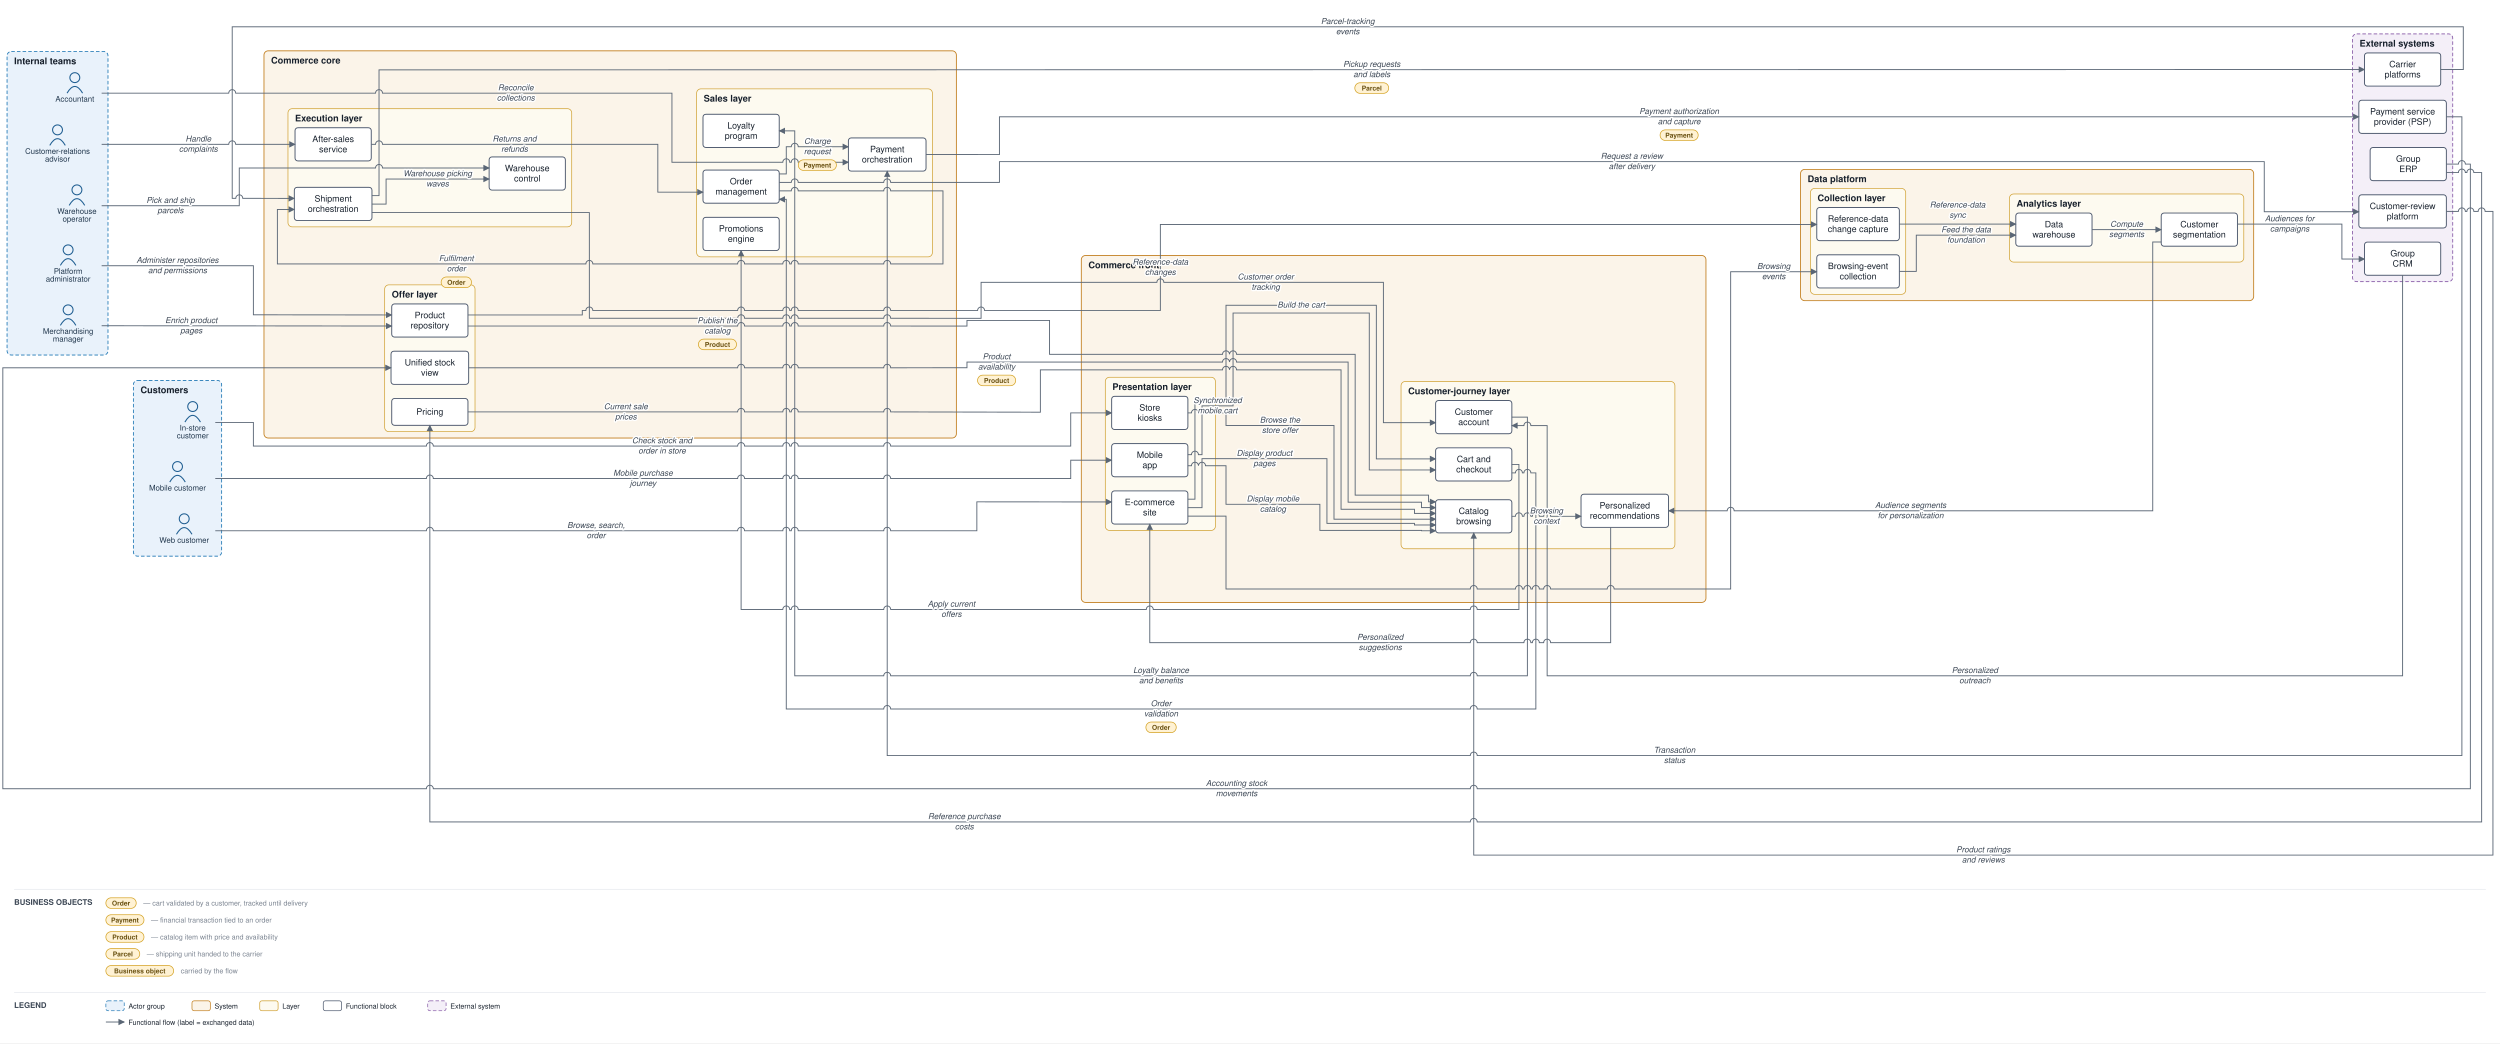
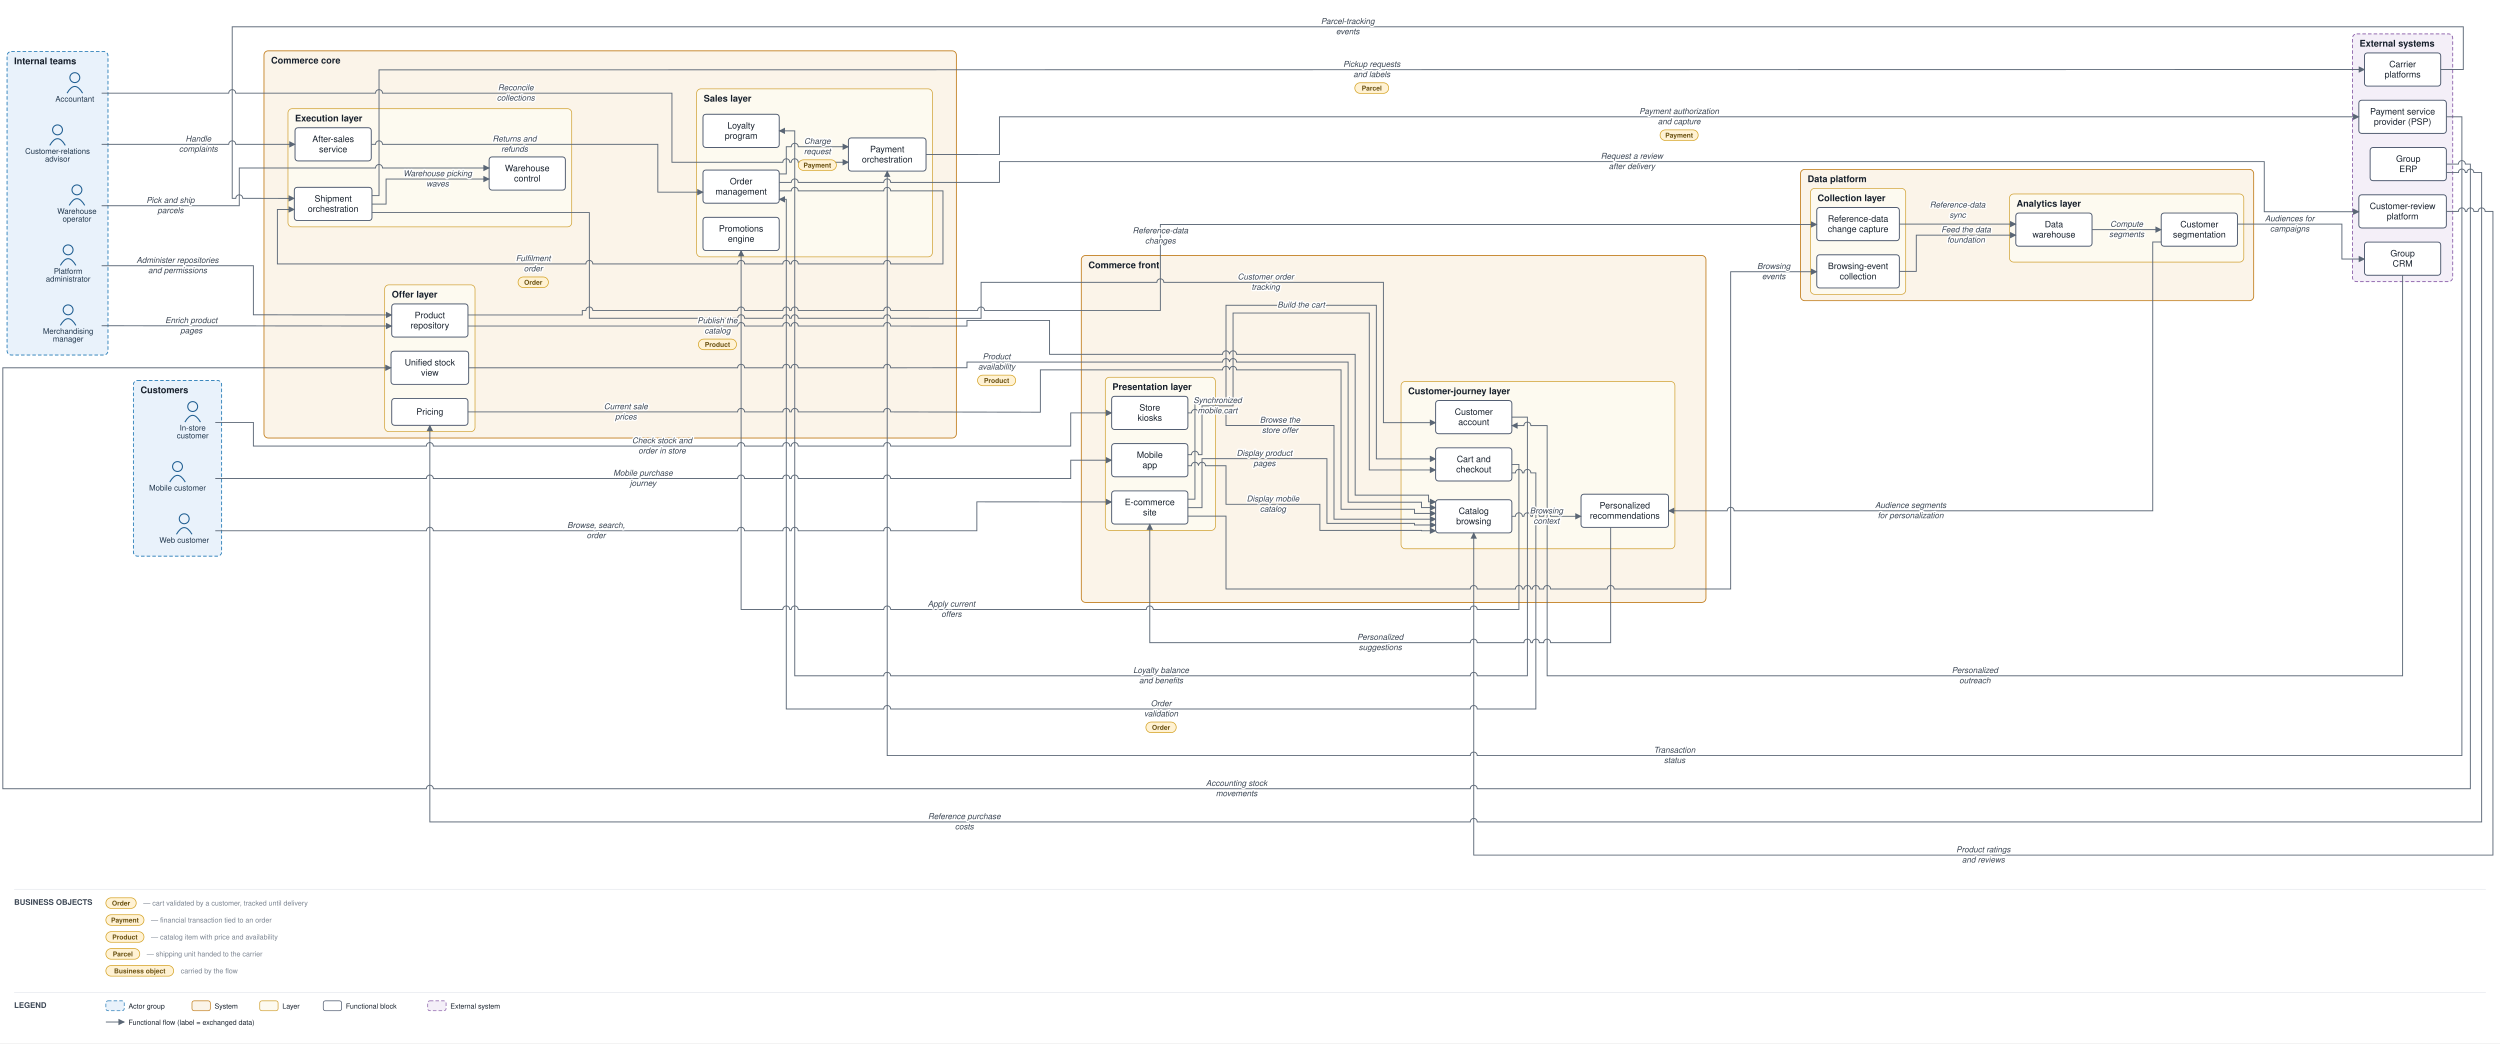
<svg xmlns="http://www.w3.org/2000/svg" viewBox="0 0 3542 1478" font-family="Helvetica,Arial,sans-serif">
  <defs>
    <marker id="arr" viewBox="0 0 10 10" refX="9" refY="5" markerWidth="7" markerHeight="7" orient="auto-start-reverse">
      <path d="M0,0 L10,5 L0,10 z" fill="#5a6675" />
    </marker>
  </defs>
  <rect width="3542" height="1478" fill="#ffffff" />
  <rect x="189" y="539" width="125" height="249" rx="6" fill="#e9f2fb" stroke="#1f77b4" stroke-width="1.2" stroke-dasharray="5 3" />
  <text x="199" y="557" font-size="13" font-weight="bold" fill="#17202c">Customers</text>
  <rect x="10" y="73" width="143" height="430" rx="6" fill="#e9f2fb" stroke="#1f77b4" stroke-width="1.2" stroke-dasharray="5 3" />
  <text x="20" y="91" font-size="13" font-weight="bold" fill="#17202c">Internal teams</text>
  <rect x="1532" y="362" width="885" height="491.5" rx="6" fill="#fbf4e9" stroke="#c17d1c" stroke-width="1.2" />
  <text x="1542" y="380" font-size="13" font-weight="bold" fill="#17202c">Commerce front</text>
  <rect x="1566" y="534.5" width="156" height="217" rx="6" fill="#fdfaf0" stroke="#cf9f2f" stroke-width="1" />
  <text x="1576" y="552.5" font-size="13" font-weight="bold" fill="#17202c">Presentation layer</text>
  <rect x="1985" y="540.5" width="388" height="237" rx="6" fill="#fdfaf0" stroke="#cf9f2f" stroke-width="1" />
  <text x="1995" y="558.5" font-size="13" font-weight="bold" fill="#17202c">Customer-journey layer</text>
  <rect x="374" y="72" width="981" height="548.583" rx="6" fill="#fbf4e9" stroke="#c17d1c" stroke-width="1.2" />
  <text x="384" y="90" font-size="13" font-weight="bold" fill="#17202c">Commerce core</text>
  <rect x="987" y="125.917" width="334" height="238" rx="6" fill="#fdfaf0" stroke="#cf9f2f" stroke-width="1" />
  <text x="997" y="143.917" font-size="13" font-weight="bold" fill="#17202c">Sales layer</text>
  <rect x="545" y="403.583" width="128" height="208" rx="6" fill="#fdfaf0" stroke="#cf9f2f" stroke-width="1" />
  <text x="555" y="421.583" font-size="13" font-weight="bold" fill="#17202c">Offer layer</text>
  <rect x="408" y="154" width="402" height="167.417" rx="6" fill="#fdfaf0" stroke="#cf9f2f" stroke-width="1" />
  <text x="418" y="172" font-size="13" font-weight="bold" fill="#17202c">Execution layer</text>
  <rect x="2551" y="240" width="642" height="186" rx="6" fill="#fbf4e9" stroke="#c17d1c" stroke-width="1.2" />
  <text x="2561" y="258" font-size="13" font-weight="bold" fill="#17202c">Data platform</text>
  <rect x="2565" y="267" width="135" height="150" rx="6" fill="#fdfaf0" stroke="#cf9f2f" stroke-width="1" />
  <text x="2575" y="285" font-size="13" font-weight="bold" fill="#17202c">Collection layer</text>
  <rect x="2847" y="274.833" width="332" height="96.5" rx="6" fill="#fdfaf0" stroke="#cf9f2f" stroke-width="1" />
  <text x="2857" y="292.833" font-size="13" font-weight="bold" fill="#17202c">Analytics layer</text>
  <rect x="3333" y="48" width="142" height="351" rx="6" fill="#f4eff8" stroke="#8659a6" stroke-width="1.2" stroke-dasharray="5 3" />
  <text x="3343" y="66" font-size="13" font-weight="bold" fill="#17202c">External systems</text>
  <circle cx="261" cy="735" r="7" fill="none" stroke="#1f5e91" stroke-width="1.5" />
  <path d="M 250 757 q 11 -19 22 0" fill="none" stroke="#1f5e91" stroke-width="1.5" />
  <text x="261" y="769" font-size="11" text-anchor="middle" fill="#20364c">Web customer</text>
  <circle cx="251.5" cy="661" r="7" fill="none" stroke="#1f5e91" stroke-width="1.5" />
  <path d="M 240.5 683 q 11 -19 22 0" fill="none" stroke="#1f5e91" stroke-width="1.5" />
  <text x="251.5" y="695" font-size="11" text-anchor="middle" fill="#20364c">Mobile customer</text>
  <circle cx="273" cy="576" r="7" fill="none" stroke="#1f5e91" stroke-width="1.5" />
  <path d="M 262 598 q 11 -19 22 0" fill="none" stroke="#1f5e91" stroke-width="1.5" />
  <text x="273" y="610" font-size="11" text-anchor="middle" fill="#20364c">In-store</text>
  <text x="273" y="621" font-size="11" text-anchor="middle" fill="#20364c">customer</text>
  <circle cx="81.5" cy="184" r="7" fill="none" stroke="#1f5e91" stroke-width="1.5" />
  <path d="M 70.5 206 q 11 -19 22 0" fill="none" stroke="#1f5e91" stroke-width="1.5" />
  <text x="81.5" y="218" font-size="11" text-anchor="middle" fill="#20364c">Customer-relations</text>
  <text x="81.5" y="229" font-size="11" text-anchor="middle" fill="#20364c">advisor</text>
  <circle cx="96.5" cy="439" r="7" fill="none" stroke="#1f5e91" stroke-width="1.5" />
  <path d="M 85.5 461 q 11 -19 22 0" fill="none" stroke="#1f5e91" stroke-width="1.5" />
  <text x="96.5" y="473" font-size="11" text-anchor="middle" fill="#20364c">Merchandising</text>
  <text x="96.5" y="484" font-size="11" text-anchor="middle" fill="#20364c">manager</text>
  <circle cx="109" cy="269" r="7" fill="none" stroke="#1f5e91" stroke-width="1.5" />
  <path d="M 98 291 q 11 -19 22 0" fill="none" stroke="#1f5e91" stroke-width="1.5" />
  <text x="109" y="303" font-size="11" text-anchor="middle" fill="#20364c">Warehouse</text>
  <text x="109" y="314" font-size="11" text-anchor="middle" fill="#20364c">operator</text>
  <circle cx="106" cy="110" r="7" fill="none" stroke="#1f5e91" stroke-width="1.5" />
  <path d="M 95 132 q 11 -19 22 0" fill="none" stroke="#1f5e91" stroke-width="1.5" />
  <text x="106" y="144" font-size="11" text-anchor="middle" fill="#20364c">Accountant</text>
  <circle cx="96.5" cy="354" r="7" fill="none" stroke="#1f5e91" stroke-width="1.5" />
  <path d="M 85.5 376 q 11 -19 22 0" fill="none" stroke="#1f5e91" stroke-width="1.5" />
  <text x="96.5" y="388" font-size="11" text-anchor="middle" fill="#20364c">Platform</text>
  <text x="96.5" y="399" font-size="11" text-anchor="middle" fill="#20364c">administrator</text>
  <rect x="1575" y="695.5" width="108" height="47" rx="4" fill="#ffffff" stroke="#48546a" stroke-width="1.3" />
  <text x="1629" y="715.75" font-size="12.5" text-anchor="middle" fill="#17202c">E-commerce</text>
  <text x="1629" y="730.25" font-size="12.5" text-anchor="middle" fill="#17202c">site</text>
  <rect x="1575" y="628.5" width="108" height="47" rx="4" fill="#ffffff" stroke="#48546a" stroke-width="1.3" />
  <text x="1629" y="648.75" font-size="12.5" text-anchor="middle" fill="#17202c">Mobile</text>
  <text x="1629" y="663.25" font-size="12.5" text-anchor="middle" fill="#17202c">app</text>
  <rect x="1575" y="561.5" width="108" height="47" rx="4" fill="#ffffff" stroke="#48546a" stroke-width="1.3" />
  <text x="1629" y="581.75" font-size="12.5" text-anchor="middle" fill="#17202c">Store</text>
  <text x="1629" y="596.25" font-size="12.5" text-anchor="middle" fill="#17202c">kiosks</text>
  <rect x="2034" y="708" width="108" height="47" rx="4" fill="#ffffff" stroke="#48546a" stroke-width="1.3" />
  <text x="2088" y="728.25" font-size="12.5" text-anchor="middle" fill="#17202c">Catalog</text>
  <text x="2088" y="742.75" font-size="12.5" text-anchor="middle" fill="#17202c">browsing</text>
  <rect x="2034" y="634.5" width="108" height="47" rx="4" fill="#ffffff" stroke="#48546a" stroke-width="1.3" />
  <text x="2088" y="654.75" font-size="12.5" text-anchor="middle" fill="#17202c">Cart and</text>
  <text x="2088" y="669.25" font-size="12.5" text-anchor="middle" fill="#17202c">checkout</text>
  <rect x="2034" y="567.5" width="108" height="47" rx="4" fill="#ffffff" stroke="#48546a" stroke-width="1.3" />
  <text x="2088" y="587.75" font-size="12.5" text-anchor="middle" fill="#17202c">Customer</text>
  <text x="2088" y="602.25" font-size="12.5" text-anchor="middle" fill="#17202c">account</text>
  <rect x="2240" y="700.167" width="124" height="47" rx="4" fill="#ffffff" stroke="#48546a" stroke-width="1.3" />
  <text x="2302" y="720.417" font-size="12.5" text-anchor="middle" fill="#17202c">Personalized</text>
  <text x="2302" y="734.917" font-size="12.5" text-anchor="middle" fill="#17202c">recommendations</text>
  <rect x="996" y="240.917" width="108" height="47" rx="4" fill="#ffffff" stroke="#48546a" stroke-width="1.3" />
  <text x="1050" y="261.167" font-size="12.5" text-anchor="middle" fill="#17202c">Order</text>
  <text x="1050" y="275.667" font-size="12.5" text-anchor="middle" fill="#17202c">management</text>
  <rect x="1202" y="195.417" width="110" height="47" rx="4" fill="#ffffff" stroke="#48546a" stroke-width="1.3" />
  <text x="1257" y="215.667" font-size="12.5" text-anchor="middle" fill="#17202c">Payment</text>
  <text x="1257" y="230.167" font-size="12.5" text-anchor="middle" fill="#17202c">orchestration</text>
  <rect x="996" y="307.917" width="108" height="47" rx="4" fill="#ffffff" stroke="#48546a" stroke-width="1.3" />
  <text x="1050" y="328.167" font-size="12.5" text-anchor="middle" fill="#17202c">Promotions</text>
  <text x="1050" y="342.667" font-size="12.5" text-anchor="middle" fill="#17202c">engine</text>
  <rect x="996" y="161.917" width="108" height="47" rx="4" fill="#ffffff" stroke="#48546a" stroke-width="1.3" />
  <text x="1050" y="182.167" font-size="12.5" text-anchor="middle" fill="#17202c">Loyalty</text>
  <text x="1050" y="196.667" font-size="12.5" text-anchor="middle" fill="#17202c">program</text>
  <rect x="555" y="430.583" width="108" height="47" rx="4" fill="#ffffff" stroke="#48546a" stroke-width="1.3" />
  <text x="609" y="450.833" font-size="12.5" text-anchor="middle" fill="#17202c">Product</text>
  <text x="609" y="465.333" font-size="12.5" text-anchor="middle" fill="#17202c">repository</text>
  <rect x="555" y="564.583" width="108" height="38" rx="4" fill="#ffffff" stroke="#48546a" stroke-width="1.3" />
  <text x="609" y="587.583" font-size="12.5" text-anchor="middle" fill="#17202c">Pricing</text>
  <rect x="554" y="497.583" width="110" height="47" rx="4" fill="#ffffff" stroke="#48546a" stroke-width="1.3" />
  <text x="609" y="517.833" font-size="12.5" text-anchor="middle" fill="#17202c">Unified stock</text>
  <text x="609" y="532.333" font-size="12.5" text-anchor="middle" fill="#17202c">view</text>
  <rect x="417" y="265.417" width="110" height="47" rx="4" fill="#ffffff" stroke="#48546a" stroke-width="1.3" />
  <text x="472" y="285.667" font-size="12.5" text-anchor="middle" fill="#17202c">Shipment</text>
  <text x="472" y="300.167" font-size="12.5" text-anchor="middle" fill="#17202c">orchestration</text>
  <rect x="693" y="222.333" width="108" height="47" rx="4" fill="#ffffff" stroke="#48546a" stroke-width="1.3" />
  <text x="747" y="242.583" font-size="12.5" text-anchor="middle" fill="#17202c">Warehouse</text>
  <text x="747" y="257.083" font-size="12.5" text-anchor="middle" fill="#17202c">control</text>
  <rect x="418" y="181" width="108" height="47" rx="4" fill="#ffffff" stroke="#48546a" stroke-width="1.3" />
  <text x="472" y="201.25" font-size="12.5" text-anchor="middle" fill="#17202c">After-sales</text>
  <text x="472" y="215.75" font-size="12.5" text-anchor="middle" fill="#17202c">service</text>
  <rect x="2574" y="361" width="117" height="47" rx="4" fill="#ffffff" stroke="#48546a" stroke-width="1.3" />
  <text x="2632.5" y="381.25" font-size="12.5" text-anchor="middle" fill="#17202c">Browsing-event</text>
  <text x="2632.5" y="395.75" font-size="12.5" text-anchor="middle" fill="#17202c">collection</text>
  <rect x="2574" y="294" width="117" height="47" rx="4" fill="#ffffff" stroke="#48546a" stroke-width="1.3" />
  <text x="2632.5" y="314.25" font-size="12.5" text-anchor="middle" fill="#17202c">Reference-data</text>
  <text x="2632.5" y="328.75" font-size="12.5" text-anchor="middle" fill="#17202c">change capture</text>
  <rect x="2856" y="301.833" width="108" height="47" rx="4" fill="#ffffff" stroke="#48546a" stroke-width="1.3" />
  <text x="2910" y="322.083" font-size="12.5" text-anchor="middle" fill="#17202c">Data</text>
  <text x="2910" y="336.583" font-size="12.5" text-anchor="middle" fill="#17202c">warehouse</text>
  <rect x="3062" y="301.833" width="108" height="47" rx="4" fill="#ffffff" stroke="#48546a" stroke-width="1.3" />
  <text x="3116" y="322.083" font-size="12.5" text-anchor="middle" fill="#17202c">Customer</text>
  <text x="3116" y="336.583" font-size="12.5" text-anchor="middle" fill="#17202c">segmentation</text>
  <rect x="3342" y="142" width="124" height="47" rx="4" fill="#ffffff" stroke="#48546a" stroke-width="1.3" />
  <text x="3404" y="162.25" font-size="12.5" text-anchor="middle" fill="#17202c">Payment service</text>
  <text x="3404" y="176.75" font-size="12.5" text-anchor="middle" fill="#17202c">provider (PSP)</text>
  <rect x="3350" y="75" width="108" height="47" rx="4" fill="#ffffff" stroke="#48546a" stroke-width="1.3" />
  <text x="3404" y="95.25" font-size="12.5" text-anchor="middle" fill="#17202c">Carrier</text>
  <text x="3404" y="109.75" font-size="12.5" text-anchor="middle" fill="#17202c">platforms</text>
  <rect x="3358" y="209" width="108" height="47" rx="4" fill="#ffffff" stroke="#48546a" stroke-width="1.3" />
  <text x="3412" y="229.25" font-size="12.5" text-anchor="middle" fill="#17202c">Group</text>
  <text x="3412" y="243.75" font-size="12.5" text-anchor="middle" fill="#17202c">ERP</text>
  <rect x="3350" y="343" width="108" height="47" rx="4" fill="#ffffff" stroke="#48546a" stroke-width="1.3" />
  <text x="3404" y="363.25" font-size="12.5" text-anchor="middle" fill="#17202c">Group</text>
  <text x="3404" y="377.75" font-size="12.5" text-anchor="middle" fill="#17202c">CRM</text>
  <rect x="3342" y="276" width="124" height="47" rx="4" fill="#ffffff" stroke="#48546a" stroke-width="1.3" />
  <text x="3404" y="296.25" font-size="12.5" text-anchor="middle" fill="#17202c">Customer-review</text>
  <text x="3404" y="310.75" font-size="12.5" text-anchor="middle" fill="#17202c">platform</text>
  <path d="M 305 752 L 604 752 A 5 5 0 0 1 614 752 L 1045 752 A 5 5 0 0 1 1055 752 L 1109 752 A 5 5 0 0 1 1119 752 L 1121 752 A 5 5 0 0 1 1131 752 L 1252 752 A 5 5 0 0 1 1262 752 L 1384 752 L 1384 711 L 1575 711.167" fill="none" stroke="#5a6675" stroke-width="1.3" marker-end="url(#arr)" />
  <path d="M 305 678 L 604 678 A 5 5 0 0 1 614 678 L 1045 678 A 5 5 0 0 1 1055 678 L 1109 678 A 5 5 0 0 1 1119 678 L 1121 678 A 5 5 0 0 1 1131 678 L 1252 678 A 5 5 0 0 1 1262 678 L 1517 678 L 1517 652 L 1575 652" fill="none" stroke="#5a6675" stroke-width="1.3" marker-end="url(#arr)" />
  <path d="M 305 598.5 L 359 598.5 L 359 632 L 604 632 A 5 5 0 0 1 614 632 L 1045 632 A 5 5 0 0 1 1055 632 L 1109 632 A 5 5 0 0 1 1119 632 L 1121 632 A 5 5 0 0 1 1131 632 L 1252 632 A 5 5 0 0 1 1262 632 L 1517 632 L 1517 585 L 1575 585" fill="none" stroke="#5a6675" stroke-width="1.3" marker-end="url(#arr)" />
  <path d="M 1683 719.25 L 1703 719.25 L 1703 649.833 L 1880 649.833 L 1880 741.5 L 2004 741.5 L 2004 743.8 L 2034 743.8" fill="none" stroke="#5a6675" stroke-width="1.3" marker-end="url(#arr)" />
  <path d="M 1683 659.833 L 1688 659.833 A 5 5 0 0 1 1698 659.833 L 1698 659.833 A 5 5 0 0 1 1708 659.833 L 1737 659.833 L 1737 714.5 L 1870 714.5 L 1870 751.5 L 2014 751.5 L 2014 752 L 2034 752" fill="none" stroke="#5a6675" stroke-width="1.3" marker-end="url(#arr)" />
  <path d="M 1683 585 L 1688 585 A 5 5 0 0 1 1698 585 L 1698 585 A 5 5 0 0 1 1708 585 L 1737 585 L 1737 602.833 L 1890 602.833 L 1890 735.6 L 2034 735.6" fill="none" stroke="#5a6675" stroke-width="1.3" marker-end="url(#arr)" />
  <path d="M 1683 707.25 L 1693 707.25 L 1693 565 L 1737 565 L 1737 432.5 L 1950 432.5 L 1950 650.167 L 2034 650.167" fill="none" stroke="#5a6675" stroke-width="1.3" marker-end="url(#arr)" />
  <path d="M 1683 644.167 L 1688 644.167 A 5 5 0 0 1 1698 644.167 L 1703 644.167 L 1703 575 L 1747 575 L 1747 443.5 L 1940 443.5 L 1940 665.833 L 2034 665.833" fill="none" stroke="#5a6675" stroke-width="1.3" marker-end="url(#arr)" />
  <path d="M 2142 658 L 2152 658 L 2152 863.5 L 2093 863.5 A 5 5 0 0 0 2083 863.5 L 1634 863.5 A 5 5 0 0 0 1624 863.5 L 1262 863.5 A 5 5 0 0 0 1252 863.5 L 1131 863.5 A 5 5 0 0 0 1121 863.5 L 1119 863.5 A 5 5 0 0 0 1109 863.5 L 1050 863.5 L 1050 354.917" fill="none" stroke="#5a6675" stroke-width="1.3" marker-end="url(#arr)" />
  <path d="M 2142 731.5 L 2147 731.5 A 5 5 0 0 1 2157 731.5 L 2159 731.5 A 5 5 0 0 1 2169 731.5 L 2171 731.5 A 5 5 0 0 1 2181 731.5 L 2187 731.5 A 5 5 0 0 1 2197 731.5 L 2240 731.5" fill="none" stroke="#5a6675" stroke-width="1.3" marker-end="url(#arr)" />
  <path d="M 2282 747.167 L 2282 910.5 L 2197 910.5 A 5 5 0 0 0 2187 910.5 L 2181 910.5 A 5 5 0 0 0 2171 910.5 L 2169 910.5 A 5 5 0 0 0 2159 910.5 L 2093 910.5 A 5 5 0 0 0 2083 910.5 L 1629 910.5 L 1629 742.5" fill="none" stroke="#5a6675" stroke-width="1.3" marker-end="url(#arr)" />
  <path d="M 2142 591 L 2164 591 L 2164 957.5 L 2093 957.5 A 5 5 0 0 0 2083 957.5 L 1262 957.5 A 5 5 0 0 0 1252 957.5 L 1126 957.5 L 1126 185.417 L 1104 185.417" fill="none" stroke="#5a6675" stroke-width="1.3" marker-end="url(#arr)" />
  <path d="M 2142 670 L 2147 670 A 5 5 0 0 1 2157 670 L 2159 670 A 5 5 0 0 1 2169 670 L 2176 670 L 2176 1004.5 L 2093 1004.5 A 5 5 0 0 0 2083 1004.5 L 1262 1004.5 A 5 5 0 0 0 1252 1004.5 L 1114 1004.5 L 1114 282.417 L 1104 282.417" fill="none" stroke="#5a6675" stroke-width="1.3" marker-end="url(#arr)" />
  <path d="M 1104 246.417 L 1114 246.417 L 1114 207.917 L 1121 207.917 A 5 5 0 0 1 1131 207.917 L 1202 207.917" fill="none" stroke="#5a6675" stroke-width="1.3" marker-end="url(#arr)" />
  <path d="M 1312 218.917 L 1416 219 L 1416 165.5 L 3342 165.5" fill="none" stroke="#5a6675" stroke-width="1.3" marker-end="url(#arr)" />
  <path d="M 3466 165.5 L 3488 165.5 L 3488 1070.5 L 2093 1070.5 A 5 5 0 0 0 2083 1070.5 L 1257 1070.5 L 1257 242.417" fill="none" stroke="#5a6675" stroke-width="1.3" marker-end="url(#arr)" />
  <path d="M 1104 270.417 L 1121 270.417 A 5 5 0 0 1 1131 270.417 L 1252 270.417 A 5 5 0 0 1 1262 270.417 L 1336 270.417 L 1336 373.917 L 1262 373.917 A 5 5 0 0 0 1252 373.917 L 1131 373.917 A 5 5 0 0 0 1121 373.917 L 1119 373.917 A 5 5 0 0 0 1109 373.917 L 1055 373.917 A 5 5 0 0 0 1045 373.917 L 840 373.917 A 5 5 0 0 0 830 373.917 L 393 373.917 L 393 296.75 L 417 296.75" fill="none" stroke="#5a6675" stroke-width="1.3" marker-end="url(#arr)" />
  <path d="M 527 289.167 L 547 289.167 L 547 253.667 L 693 253.667" fill="none" stroke="#5a6675" stroke-width="1.3" marker-end="url(#arr)" />
  <path d="M 144 291.5 L 339 291.5 L 339 238 L 532 238 A 5 5 0 0 1 542 238 L 693 238" fill="none" stroke="#5a6675" stroke-width="1.3" marker-end="url(#arr)" />
  <path d="M 527 277.167 L 537 277.167 L 537 99 L 3350 98.5" fill="none" stroke="#5a6675" stroke-width="1.3" marker-end="url(#arr)" />
  <path d="M 3458 98.5 L 3490 98.5 L 3490 38 L 329 38 L 329 281 L 334 281 A 5 5 0 0 1 344 281 L 417 281.083" fill="none" stroke="#5a6675" stroke-width="1.3" marker-end="url(#arr)" />
  <path d="M 527 301.167 L 835 301.167 L 835 450.917 L 1045 450.917 A 5 5 0 0 1 1055 450.917 L 1109 450.917 A 5 5 0 0 1 1119 450.917 L 1121 450.917 A 5 5 0 0 1 1131 450.917 L 1252 450.917 A 5 5 0 0 1 1262 450.917 L 1390 451 L 1390 400 L 1639 400 A 5 5 0 0 1 1649 400 L 1960 400 L 1960 598.833 L 2034 598.833" fill="none" stroke="#5a6675" stroke-width="1.3" marker-end="url(#arr)" />
  <path d="M 144 204.5 L 324 204.5 A 5 5 0 0 1 334 204.5 L 418 204.5" fill="none" stroke="#5a6675" stroke-width="1.3" marker-end="url(#arr)" />
  <path d="M 526 204.5 L 532 204.5 A 5 5 0 0 1 542 204.5 L 932 204.5 L 932 272.25 L 996 272.25" fill="none" stroke="#5a6675" stroke-width="1.3" marker-end="url(#arr)" />
  <path d="M 144 461.5 L 555 461.917" fill="none" stroke="#5a6675" stroke-width="1.3" marker-end="url(#arr)" />
  <path d="M 663 461.917 L 1045 461.917 A 5 5 0 0 1 1055 461.917 L 1109 461.917 A 5 5 0 0 1 1119 461.917 L 1121 461.917 A 5 5 0 0 1 1131 461.917 L 1252 461.917 A 5 5 0 0 1 1262 461.917 L 1370 462 L 1370 454 L 1487 454 L 1487 502 L 1732 502 A 5 5 0 0 1 1742 502 L 1742 502 A 5 5 0 0 1 1752 502 L 1920 502 L 1920 701.5 L 2024 701.5 L 2024 711 L 2034 711" fill="none" stroke="#5a6675" stroke-width="1.3" marker-end="url(#arr)" />
  <path d="M 663 583.583 L 1045 583.583 A 5 5 0 0 1 1055 583.583 L 1109 583.583 A 5 5 0 0 1 1119 583.583 L 1121 583.583 A 5 5 0 0 1 1131 583.583 L 1252 583.583 A 5 5 0 0 1 1262 583.583 L 1474 584 L 1474 524 L 1732 524 A 5 5 0 0 1 1742 524 L 1742 524 A 5 5 0 0 1 1752 524 L 1900 524 L 1900 721.5 L 2004 721.5 L 2004 727.4 L 2034 727.4" fill="none" stroke="#5a6675" stroke-width="1.3" marker-end="url(#arr)" />
  <path d="M 3466 232.5 L 3483 232.5 A 5 5 0 0 1 3493 232.5 L 3500 232.5 L 3500 1117.5 L 2093 1117.5 A 5 5 0 0 0 2083 1117.5 L 614 1117.5 A 5 5 0 0 0 604 1117.5 L 4 1117.5 L 4 521.083 L 554 521.083" fill="none" stroke="#5a6675" stroke-width="1.3" marker-end="url(#arr)" />
  <path d="M 664 521.083 L 1045 521.083 A 5 5 0 0 1 1055 521.083 L 1109 521.083 A 5 5 0 0 1 1119 521.083 L 1121 521.083 A 5 5 0 0 1 1131 521.083 L 1252 521.083 A 5 5 0 0 1 1262 521.083 L 1370 521 L 1370 513 L 1732 513 A 5 5 0 0 1 1742 513 L 1742 513 A 5 5 0 0 1 1752 513 L 1910 513 L 1910 711.5 L 2014 711.5 L 2014 719.2 L 2034 719.2" fill="none" stroke="#5a6675" stroke-width="1.3" marker-end="url(#arr)" />
  <path d="M 3466 244.5 L 3483 244.5 A 5 5 0 0 1 3493 244.5 L 3495 244.5 A 5 5 0 0 1 3505 244.5 L 3516 244.5 L 3516 1164.5 L 2093 1164.5 A 5 5 0 0 0 2083 1164.5 L 609 1164.5 L 609 602.583" fill="none" stroke="#5a6675" stroke-width="1.3" marker-end="url(#arr)" />
  <path d="M 1683 731.25 L 1737 731.25 L 1737 834.5 L 2083 834.5 A 5 5 0 0 1 2093 834.5 L 2147 834.5 A 5 5 0 0 1 2157 834.5 L 2159 834.5 A 5 5 0 0 1 2169 834.5 L 2171 834.5 A 5 5 0 0 1 2181 834.5 L 2187 834.5 A 5 5 0 0 1 2197 834.5 L 2277 834.5 A 5 5 0 0 1 2287 834.5 L 2452 834.5 L 2452 385 L 2574 385" fill="none" stroke="#5a6675" stroke-width="1.3" marker-end="url(#arr)" />
  <path d="M 663 446.25 L 825 446.25 L 825 439.917 L 830 439.917 A 5 5 0 0 1 840 439.917 L 1045 439.917 A 5 5 0 0 1 1055 439.917 L 1109 439.917 A 5 5 0 0 1 1119 439.917 L 1121 439.917 A 5 5 0 0 1 1131 439.917 L 1252 439.917 A 5 5 0 0 1 1262 439.917 L 1385 439.917 A 5 5 0 0 1 1395 439.917 L 1644 439.917 L 1644 318 L 2574 318" fill="none" stroke="#5a6675" stroke-width="1.3" marker-end="url(#arr)" />
  <path d="M 2691 384.5 L 2715 384.5 L 2715 333.167 L 2856 333.167" fill="none" stroke="#5a6675" stroke-width="1.3" marker-end="url(#arr)" />
  <path d="M 2691 317.5 L 2856 317.5" fill="none" stroke="#5a6675" stroke-width="1.3" marker-end="url(#arr)" />
  <path d="M 2964 325.333 L 3062 325.333" fill="none" stroke="#5a6675" stroke-width="1.3" marker-end="url(#arr)" />
  <path d="M 3062 342.833 L 3050 342.833 L 3050 723.667 L 2457 723.667 A 5 5 0 0 0 2447 723.667 L 2364 723.667" fill="none" stroke="#5a6675" stroke-width="1.3" marker-end="url(#arr)" />
  <path d="M 3170 317.5 L 3318 317.5 L 3318 367 L 3350 367" fill="none" stroke="#5a6675" stroke-width="1.3" marker-end="url(#arr)" />
  <path d="M 3404 390 L 3404 957.5 L 2192 957.5 L 2192 603 L 2169 603 A 5 5 0 0 0 2159 603 L 2142 603" fill="none" stroke="#5a6675" stroke-width="1.3" marker-end="url(#arr)" />
  <path d="M 144 132 L 324 132 A 5 5 0 0 1 334 132 L 532 132 A 5 5 0 0 1 542 132 L 952 132 L 952 229.917 L 1109 229.917 A 5 5 0 0 1 1119 229.917 L 1121 229.917 A 5 5 0 0 1 1131 229.917 L 1202 229.917" fill="none" stroke="#5a6675" stroke-width="1.3" marker-end="url(#arr)" />
  <path d="M 144 376.5 L 359 376.5 L 359 446 L 555 446.25" fill="none" stroke="#5a6675" stroke-width="1.3" marker-end="url(#arr)" />
  <path d="M 1104 258.417 L 1121 258.417 A 5 5 0 0 1 1131 258.417 L 1252 258.417 A 5 5 0 0 1 1262 258.417 L 1416 258.417 L 1416 229 L 3208 229 L 3208 300 L 3342 300" fill="none" stroke="#5a6675" stroke-width="1.3" marker-end="url(#arr)" />
  <path d="M 3466 299.5 L 3483 299.5 A 5 5 0 0 1 3493 299.5 L 3495 299.5 A 5 5 0 0 1 3505 299.5 L 3511 299.5 A 5 5 0 0 1 3521 299.5 L 3532 299.5 L 3532 1211.5 L 2088 1211.5 L 2088 755" fill="none" stroke="#5a6675" stroke-width="1.3" marker-end="url(#arr)" />
  <text x="844.5" y="748" font-size="11.5" text-anchor="middle" fill="#3a4553" font-style="italic" stroke="#ffffff" stroke-width="4" paint-order="stroke" stroke-linejoin="round">Browse, search,</text>
  <text x="844.5" y="762.5" font-size="11.5" text-anchor="middle" fill="#3a4553" font-style="italic" stroke="#ffffff" stroke-width="4" paint-order="stroke" stroke-linejoin="round">order</text>
  <text x="911" y="674" font-size="11.5" text-anchor="middle" fill="#3a4553" font-style="italic" stroke="#ffffff" stroke-width="4" paint-order="stroke" stroke-linejoin="round">Mobile purchase</text>
  <text x="911" y="688.5" font-size="11.5" text-anchor="middle" fill="#3a4553" font-style="italic" stroke="#ffffff" stroke-width="4" paint-order="stroke" stroke-linejoin="round">journey</text>
  <text x="938" y="628" font-size="11.5" text-anchor="middle" fill="#3a4553" font-style="italic" stroke="#ffffff" stroke-width="4" paint-order="stroke" stroke-linejoin="round">Check stock and</text>
  <text x="938" y="642.5" font-size="11.5" text-anchor="middle" fill="#3a4553" font-style="italic" stroke="#ffffff" stroke-width="4" paint-order="stroke" stroke-linejoin="round">order in store</text>
  <text x="1791.5" y="645.833" font-size="11.5" text-anchor="middle" fill="#3a4553" font-style="italic" stroke="#ffffff" stroke-width="4" paint-order="stroke" stroke-linejoin="round">Display product</text>
  <text x="1791.5" y="660.333" font-size="11.5" text-anchor="middle" fill="#3a4553" font-style="italic" stroke="#ffffff" stroke-width="4" paint-order="stroke" stroke-linejoin="round">pages</text>
  <text x="1803.5" y="710.5" font-size="11.5" text-anchor="middle" fill="#3a4553" font-style="italic" stroke="#ffffff" stroke-width="4" paint-order="stroke" stroke-linejoin="round">Display mobile</text>
  <text x="1803.5" y="725" font-size="11.5" text-anchor="middle" fill="#3a4553" font-style="italic" stroke="#ffffff" stroke-width="4" paint-order="stroke" stroke-linejoin="round">catalog</text>
  <text x="1813.5" y="598.833" font-size="11.5" text-anchor="middle" fill="#3a4553" font-style="italic" stroke="#ffffff" stroke-width="4" paint-order="stroke" stroke-linejoin="round">Browse the</text>
  <text x="1813.5" y="613.333" font-size="11.5" text-anchor="middle" fill="#3a4553" font-style="italic" stroke="#ffffff" stroke-width="4" paint-order="stroke" stroke-linejoin="round">store offer</text>
  <text x="1843.5" y="435.75" font-size="11.5" text-anchor="middle" fill="#3a4553" font-style="italic" stroke="#ffffff" stroke-width="4" paint-order="stroke" stroke-linejoin="round">Build the cart</text>
  <text x="1725" y="571" font-size="11.5" text-anchor="middle" fill="#3a4553" font-style="italic" stroke="#ffffff" stroke-width="4" paint-order="stroke" stroke-linejoin="round">Synchronized</text>
  <text x="1725" y="585.5" font-size="11.5" text-anchor="middle" fill="#3a4553" font-style="italic" stroke="#ffffff" stroke-width="4" paint-order="stroke" stroke-linejoin="round">mobile cart</text>
  <text x="1348" y="859.5" font-size="11.5" text-anchor="middle" fill="#3a4553" font-style="italic" stroke="#ffffff" stroke-width="4" paint-order="stroke" stroke-linejoin="round">Apply current</text>
  <text x="1348" y="874" font-size="11.5" text-anchor="middle" fill="#3a4553" font-style="italic" stroke="#ffffff" stroke-width="4" paint-order="stroke" stroke-linejoin="round">offers</text>
  <text x="2191" y="727.5" font-size="11.5" text-anchor="middle" fill="#3a4553" font-style="italic" stroke="#ffffff" stroke-width="4" paint-order="stroke" stroke-linejoin="round">Browsing</text>
  <text x="2191" y="742" font-size="11.5" text-anchor="middle" fill="#3a4553" font-style="italic" stroke="#ffffff" stroke-width="4" paint-order="stroke" stroke-linejoin="round">context</text>
  <text x="1955.5" y="906.5" font-size="11.5" text-anchor="middle" fill="#3a4553" font-style="italic" stroke="#ffffff" stroke-width="4" paint-order="stroke" stroke-linejoin="round">Personalized</text>
  <text x="1955.5" y="921" font-size="11.5" text-anchor="middle" fill="#3a4553" font-style="italic" stroke="#ffffff" stroke-width="4" paint-order="stroke" stroke-linejoin="round">suggestions</text>
  <text x="1645" y="953.5" font-size="11.5" text-anchor="middle" fill="#3a4553" font-style="italic" stroke="#ffffff" stroke-width="4" paint-order="stroke" stroke-linejoin="round">Loyalty balance</text>
  <text x="1645" y="968" font-size="11.5" text-anchor="middle" fill="#3a4553" font-style="italic" stroke="#ffffff" stroke-width="4" paint-order="stroke" stroke-linejoin="round">and benefits</text>
  <text x="1645" y="1000.5" font-size="11.5" text-anchor="middle" fill="#3a4553" font-style="italic" stroke="#ffffff" stroke-width="4" paint-order="stroke" stroke-linejoin="round">Order</text>
  <text x="1645" y="1015" font-size="11.5" text-anchor="middle" fill="#3a4553" font-style="italic" stroke="#ffffff" stroke-width="4" paint-order="stroke" stroke-linejoin="round">validation</text>
  <rect x="1623.5" y="1023" width="43" height="15" rx="7.5" fill="#fff2d4" stroke="#d3a01f" stroke-width="1" />
  <text x="1645" y="1034" font-size="9.5" text-anchor="middle" fill="#6a5111" font-weight="bold">Order</text>
  <text x="1158" y="203.917" font-size="11.5" text-anchor="middle" fill="#3a4553" font-style="italic" stroke="#ffffff" stroke-width="4" paint-order="stroke" stroke-linejoin="round">Charge</text>
  <text x="1158" y="218.417" font-size="11.5" text-anchor="middle" fill="#3a4553" font-style="italic" stroke="#ffffff" stroke-width="4" paint-order="stroke" stroke-linejoin="round">request</text>
  <rect x="1131" y="226.417" width="54" height="15" rx="7.5" fill="#fff2d4" stroke="#d3a01f" stroke-width="1" />
  <text x="1158" y="237.417" font-size="9.5" text-anchor="middle" fill="#6a5111" font-weight="bold">Payment</text>
  <text x="2379" y="161.5" font-size="11.5" text-anchor="middle" fill="#3a4553" font-style="italic" stroke="#ffffff" stroke-width="4" paint-order="stroke" stroke-linejoin="round">Payment authorization</text>
  <text x="2379" y="176" font-size="11.5" text-anchor="middle" fill="#3a4553" font-style="italic" stroke="#ffffff" stroke-width="4" paint-order="stroke" stroke-linejoin="round">and capture</text>
  <rect x="2352" y="184" width="54" height="15" rx="7.5" fill="#fff2d4" stroke="#d3a01f" stroke-width="1" />
  <text x="2379" y="195" font-size="9.5" text-anchor="middle" fill="#6a5111" font-weight="bold">Payment</text>
  <text x="2372.5" y="1066.5" font-size="11.5" text-anchor="middle" fill="#3a4553" font-style="italic" stroke="#ffffff" stroke-width="4" paint-order="stroke" stroke-linejoin="round">Transaction</text>
  <text x="2372.5" y="1081" font-size="11.5" text-anchor="middle" fill="#3a4553" font-style="italic" stroke="#ffffff" stroke-width="4" paint-order="stroke" stroke-linejoin="round">status</text>
-   <text x="646.5" y="369.917" font-size="11.5" text-anchor="middle" fill="#3a4553" font-style="italic" stroke="#ffffff" stroke-width="4" paint-order="stroke" stroke-linejoin="round">Fulfilment</text>
-   <text x="646.5" y="384.417" font-size="11.5" text-anchor="middle" fill="#3a4553" font-style="italic" stroke="#ffffff" stroke-width="4" paint-order="stroke" stroke-linejoin="round">order</text>
-   <rect x="625" y="392.417" width="43" height="15" rx="7.5" fill="#fff2d4" stroke="#d3a01f" stroke-width="1" />
-   <text x="646.5" y="403.417" font-size="9.5" text-anchor="middle" fill="#6a5111" font-weight="bold">Order</text>
+   <text x="755.5" y="369.917" font-size="11.5" text-anchor="middle" fill="#3a4553" font-style="italic" stroke="#ffffff" stroke-width="4" paint-order="stroke" stroke-linejoin="round">Fulfilment</text>
+   <text x="755.5" y="384.417" font-size="11.5" text-anchor="middle" fill="#3a4553" font-style="italic" stroke="#ffffff" stroke-width="4" paint-order="stroke" stroke-linejoin="round">order</text>
+   <rect x="734" y="392.417" width="43" height="15" rx="7.5" fill="#fff2d4" stroke="#d3a01f" stroke-width="1" />
+   <text x="755.5" y="403.417" font-size="9.5" text-anchor="middle" fill="#6a5111" font-weight="bold">Order</text>
  <text x="620" y="249.667" font-size="11.5" text-anchor="middle" fill="#3a4553" font-style="italic" stroke="#ffffff" stroke-width="4" paint-order="stroke" stroke-linejoin="round">Warehouse picking</text>
  <text x="620" y="264.167" font-size="11.5" text-anchor="middle" fill="#3a4553" font-style="italic" stroke="#ffffff" stroke-width="4" paint-order="stroke" stroke-linejoin="round">waves</text>
  <text x="241.5" y="287.5" font-size="11.5" text-anchor="middle" fill="#3a4553" font-style="italic" stroke="#ffffff" stroke-width="4" paint-order="stroke" stroke-linejoin="round">Pick and ship</text>
  <text x="241.5" y="302" font-size="11.5" text-anchor="middle" fill="#3a4553" font-style="italic" stroke="#ffffff" stroke-width="4" paint-order="stroke" stroke-linejoin="round">parcels</text>
  <text x="1943.5" y="94.75" font-size="11.5" text-anchor="middle" fill="#3a4553" font-style="italic" stroke="#ffffff" stroke-width="4" paint-order="stroke" stroke-linejoin="round">Pickup requests</text>
  <text x="1943.5" y="109.25" font-size="11.5" text-anchor="middle" fill="#3a4553" font-style="italic" stroke="#ffffff" stroke-width="4" paint-order="stroke" stroke-linejoin="round">and labels</text>
  <rect x="1919.5" y="117.25" width="48" height="15" rx="7.5" fill="#fff2d4" stroke="#d3a01f" stroke-width="1" />
  <text x="1943.5" y="128.25" font-size="9.5" text-anchor="middle" fill="#6a5111" font-weight="bold">Parcel</text>
  <text x="1909.5" y="34" font-size="11.5" text-anchor="middle" fill="#3a4553" font-style="italic" stroke="#ffffff" stroke-width="4" paint-order="stroke" stroke-linejoin="round">Parcel-tracking</text>
  <text x="1909.5" y="48.5" font-size="11.5" text-anchor="middle" fill="#3a4553" font-style="italic" stroke="#ffffff" stroke-width="4" paint-order="stroke" stroke-linejoin="round">events</text>
  <text x="1793.25" y="396" font-size="11.5" text-anchor="middle" fill="#3a4553" font-style="italic" stroke="#ffffff" stroke-width="4" paint-order="stroke" stroke-linejoin="round">Customer order</text>
  <text x="1793.25" y="410.5" font-size="11.5" text-anchor="middle" fill="#3a4553" font-style="italic" stroke="#ffffff" stroke-width="4" paint-order="stroke" stroke-linejoin="round">tracking</text>
  <text x="281" y="200.5" font-size="11.5" text-anchor="middle" fill="#3a4553" font-style="italic" stroke="#ffffff" stroke-width="4" paint-order="stroke" stroke-linejoin="round">Handle</text>
  <text x="281" y="215" font-size="11.5" text-anchor="middle" fill="#3a4553" font-style="italic" stroke="#ffffff" stroke-width="4" paint-order="stroke" stroke-linejoin="round">complaints</text>
  <text x="729" y="200.5" font-size="11.5" text-anchor="middle" fill="#3a4553" font-style="italic" stroke="#ffffff" stroke-width="4" paint-order="stroke" stroke-linejoin="round">Returns and</text>
  <text x="729" y="215" font-size="11.5" text-anchor="middle" fill="#3a4553" font-style="italic" stroke="#ffffff" stroke-width="4" paint-order="stroke" stroke-linejoin="round">refunds</text>
  <text x="271" y="457.708" font-size="11.5" text-anchor="middle" fill="#3a4553" font-style="italic" stroke="#ffffff" stroke-width="4" paint-order="stroke" stroke-linejoin="round">Enrich product</text>
  <text x="271" y="472.208" font-size="11.5" text-anchor="middle" fill="#3a4553" font-style="italic" stroke="#ffffff" stroke-width="4" paint-order="stroke" stroke-linejoin="round">pages</text>
  <text x="1016.5" y="457.958" font-size="11.5" text-anchor="middle" fill="#3a4553" font-style="italic" stroke="#ffffff" stroke-width="4" paint-order="stroke" stroke-linejoin="round">Publish the</text>
  <text x="1016.5" y="472.458" font-size="11.5" text-anchor="middle" fill="#3a4553" font-style="italic" stroke="#ffffff" stroke-width="4" paint-order="stroke" stroke-linejoin="round">catalog</text>
  <rect x="989.5" y="480.458" width="54" height="15" rx="7.5" fill="#fff2d4" stroke="#d3a01f" stroke-width="1" />
  <text x="1016.5" y="491.458" font-size="9.5" text-anchor="middle" fill="#6a5111" font-weight="bold">Product</text>
  <text x="886.75" y="579.792" font-size="11.5" text-anchor="middle" fill="#3a4553" font-style="italic" stroke="#ffffff" stroke-width="4" paint-order="stroke" stroke-linejoin="round">Current sale</text>
  <text x="886.75" y="594.292" font-size="11.5" text-anchor="middle" fill="#3a4553" font-style="italic" stroke="#ffffff" stroke-width="4" paint-order="stroke" stroke-linejoin="round">prices</text>
  <text x="1752" y="1113.5" font-size="11.5" text-anchor="middle" fill="#3a4553" font-style="italic" stroke="#ffffff" stroke-width="4" paint-order="stroke" stroke-linejoin="round">Accounting stock</text>
  <text x="1752" y="1128" font-size="11.5" text-anchor="middle" fill="#3a4553" font-style="italic" stroke="#ffffff" stroke-width="4" paint-order="stroke" stroke-linejoin="round">movements</text>
  <text x="1412" y="509" font-size="11.5" text-anchor="middle" fill="#3a4553" font-style="italic" stroke="#ffffff" stroke-width="4" paint-order="stroke" stroke-linejoin="round">Product</text>
  <text x="1412" y="523.5" font-size="11.5" text-anchor="middle" fill="#3a4553" font-style="italic" stroke="#ffffff" stroke-width="4" paint-order="stroke" stroke-linejoin="round">availability</text>
  <rect x="1385" y="531.5" width="54" height="15" rx="7.5" fill="#fff2d4" stroke="#d3a01f" stroke-width="1" />
  <text x="1412" y="542.5" font-size="9.5" text-anchor="middle" fill="#6a5111" font-weight="bold">Product</text>
  <text x="1366.25" y="1160.5" font-size="11.5" text-anchor="middle" fill="#3a4553" font-style="italic" stroke="#ffffff" stroke-width="4" paint-order="stroke" stroke-linejoin="round">Reference purchase</text>
  <text x="1366.25" y="1175" font-size="11.5" text-anchor="middle" fill="#3a4553" font-style="italic" stroke="#ffffff" stroke-width="4" paint-order="stroke" stroke-linejoin="round">costs</text>
  <text x="2513" y="381" font-size="11.5" text-anchor="middle" fill="#3a4553" font-style="italic" stroke="#ffffff" stroke-width="4" paint-order="stroke" stroke-linejoin="round">Browsing</text>
  <text x="2513" y="395.5" font-size="11.5" text-anchor="middle" fill="#3a4553" font-style="italic" stroke="#ffffff" stroke-width="4" paint-order="stroke" stroke-linejoin="round">events</text>
-   <text x="1644" y="374.958" font-size="11.5" text-anchor="middle" fill="#3a4553" font-style="italic" stroke="#ffffff" stroke-width="4" paint-order="stroke" stroke-linejoin="round">Reference-data</text>
-   <text x="1644" y="389.458" font-size="11.5" text-anchor="middle" fill="#3a4553" font-style="italic" stroke="#ffffff" stroke-width="4" paint-order="stroke" stroke-linejoin="round">changes</text>
+   <text x="1644" y="330.5" font-size="11.5" text-anchor="middle" fill="#3a4553" font-style="italic" stroke="#ffffff" stroke-width="4" paint-order="stroke" stroke-linejoin="round">Reference-data</text>
+   <text x="1644" y="345" font-size="11.5" text-anchor="middle" fill="#3a4553" font-style="italic" stroke="#ffffff" stroke-width="4" paint-order="stroke" stroke-linejoin="round">changes</text>
  <text x="2785.5" y="329.167" font-size="11.5" text-anchor="middle" fill="#3a4553" font-style="italic" stroke="#ffffff" stroke-width="4" paint-order="stroke" stroke-linejoin="round">Feed the data</text>
  <text x="2785.5" y="343.667" font-size="11.5" text-anchor="middle" fill="#3a4553" font-style="italic" stroke="#ffffff" stroke-width="4" paint-order="stroke" stroke-linejoin="round">foundation</text>
  <text x="2773.5" y="294" font-size="11.5" text-anchor="middle" fill="#3a4553" font-style="italic" stroke="#ffffff" stroke-width="4" paint-order="stroke" stroke-linejoin="round">Reference-data</text>
  <text x="2773.5" y="308.5" font-size="11.5" text-anchor="middle" fill="#3a4553" font-style="italic" stroke="#ffffff" stroke-width="4" paint-order="stroke" stroke-linejoin="round">sync</text>
  <text x="3013" y="321.333" font-size="11.5" text-anchor="middle" fill="#3a4553" font-style="italic" stroke="#ffffff" stroke-width="4" paint-order="stroke" stroke-linejoin="round">Compute</text>
  <text x="3013" y="335.833" font-size="11.5" text-anchor="middle" fill="#3a4553" font-style="italic" stroke="#ffffff" stroke-width="4" paint-order="stroke" stroke-linejoin="round">segments</text>
  <text x="2707" y="719.667" font-size="11.5" text-anchor="middle" fill="#3a4553" font-style="italic" stroke="#ffffff" stroke-width="4" paint-order="stroke" stroke-linejoin="round">Audience segments</text>
  <text x="2707" y="734.167" font-size="11.5" text-anchor="middle" fill="#3a4553" font-style="italic" stroke="#ffffff" stroke-width="4" paint-order="stroke" stroke-linejoin="round">for personalization</text>
  <text x="3244" y="313.5" font-size="11.5" text-anchor="middle" fill="#3a4553" font-style="italic" stroke="#ffffff" stroke-width="4" paint-order="stroke" stroke-linejoin="round">Audiences for</text>
  <text x="3244" y="328" font-size="11.5" text-anchor="middle" fill="#3a4553" font-style="italic" stroke="#ffffff" stroke-width="4" paint-order="stroke" stroke-linejoin="round">campaigns</text>
  <text x="2798" y="953.5" font-size="11.5" text-anchor="middle" fill="#3a4553" font-style="italic" stroke="#ffffff" stroke-width="4" paint-order="stroke" stroke-linejoin="round">Personalized</text>
  <text x="2798" y="968" font-size="11.5" text-anchor="middle" fill="#3a4553" font-style="italic" stroke="#ffffff" stroke-width="4" paint-order="stroke" stroke-linejoin="round">outreach</text>
  <text x="730.75" y="128" font-size="11.5" text-anchor="middle" fill="#3a4553" font-style="italic" stroke="#ffffff" stroke-width="4" paint-order="stroke" stroke-linejoin="round">Reconcile</text>
  <text x="730.75" y="142.5" font-size="11.5" text-anchor="middle" fill="#3a4553" font-style="italic" stroke="#ffffff" stroke-width="4" paint-order="stroke" stroke-linejoin="round">collections</text>
  <text x="251.5" y="372.5" font-size="11.5" text-anchor="middle" fill="#3a4553" font-style="italic" stroke="#ffffff" stroke-width="4" paint-order="stroke" stroke-linejoin="round">Administer repositories</text>
  <text x="251.5" y="387" font-size="11.5" text-anchor="middle" fill="#3a4553" font-style="italic" stroke="#ffffff" stroke-width="4" paint-order="stroke" stroke-linejoin="round">and permissions</text>
  <text x="2312" y="225" font-size="11.5" text-anchor="middle" fill="#3a4553" font-style="italic" stroke="#ffffff" stroke-width="4" paint-order="stroke" stroke-linejoin="round">Request a review</text>
  <text x="2312" y="239.5" font-size="11.5" text-anchor="middle" fill="#3a4553" font-style="italic" stroke="#ffffff" stroke-width="4" paint-order="stroke" stroke-linejoin="round">after delivery</text>
  <text x="2810" y="1207.5" font-size="11.5" text-anchor="middle" fill="#3a4553" font-style="italic" stroke="#ffffff" stroke-width="4" paint-order="stroke" stroke-linejoin="round">Product ratings</text>
  <text x="2810" y="1222" font-size="11.5" text-anchor="middle" fill="#3a4553" font-style="italic" stroke="#ffffff" stroke-width="4" paint-order="stroke" stroke-linejoin="round">and reviews</text>
  <line x1="20" y1="1260" x2="3522" y2="1260" stroke="#e6e9ee" stroke-width="1" />
  <text x="20" y="1282" font-size="11" font-weight="bold" fill="#3a4553">BUSINESS OBJECTS</text>
  <rect x="150" y="1272" width="43" height="15" rx="7.5" fill="#fff2d4" stroke="#d3a01f" />
  <text x="171.5" y="1283" font-size="9.5" text-anchor="middle" fill="#6a5111" font-weight="bold">Order</text>
  <text x="203" y="1283" font-size="10" fill="#79828f">— cart validated by a customer, tracked until delivery</text>
  <rect x="150" y="1296" width="54" height="15" rx="7.5" fill="#fff2d4" stroke="#d3a01f" />
  <text x="177" y="1307" font-size="9.5" text-anchor="middle" fill="#6a5111" font-weight="bold">Payment</text>
  <text x="214" y="1307" font-size="10" fill="#79828f">— financial transaction tied to an order</text>
  <rect x="150" y="1320" width="54" height="15" rx="7.5" fill="#fff2d4" stroke="#d3a01f" />
  <text x="177" y="1331" font-size="9.5" text-anchor="middle" fill="#6a5111" font-weight="bold">Product</text>
  <text x="214" y="1331" font-size="10" fill="#79828f">— catalog item with price and availability</text>
  <rect x="150" y="1344" width="48" height="15" rx="7.5" fill="#fff2d4" stroke="#d3a01f" />
  <text x="174" y="1355" font-size="9.5" text-anchor="middle" fill="#6a5111" font-weight="bold">Parcel</text>
  <text x="208" y="1355" font-size="10" fill="#79828f">— shipping unit handed to the carrier</text>
  <rect x="150" y="1368" width="96" height="15" rx="7.5" fill="#fff2d4" stroke="#d3a01f" />
  <text x="198" y="1379" font-size="9.5" text-anchor="middle" fill="#6a5111" font-weight="bold">Business object</text>
  <text x="256" y="1379" font-size="10" fill="#79828f">carried by the flow</text>
  <line x1="20" y1="1406" x2="3522" y2="1406" stroke="#e6e9ee" stroke-width="1" />
  <text x="20" y="1428" font-size="11" font-weight="bold" fill="#3a4553">LEGEND</text>
  <rect x="150" y="1418" width="26" height="14" rx="3" fill="#e9f2fb" stroke="#1f77b4" stroke-dasharray="5 3" />
  <text x="182" y="1429" font-size="10" fill="#17202c">Actor group</text>
  <rect x="272" y="1418" width="26" height="14" rx="3" fill="#fbf4e9" stroke="#c17d1c" />
  <text x="304" y="1429" font-size="10" fill="#17202c">System</text>
  <rect x="368" y="1418" width="26" height="14" rx="3" fill="#fdfaf0" stroke="#cf9f2f" />
  <text x="400" y="1429" font-size="10" fill="#17202c">Layer</text>
  <rect x="458" y="1418" width="26" height="14" rx="3" fill="#ffffff" stroke="#48546a" />
  <text x="490" y="1429" font-size="10" fill="#17202c">Functional block</text>
  <rect x="606" y="1418" width="26" height="14" rx="3" fill="#f4eff8" stroke="#8659a6" stroke-dasharray="5 3" />
  <text x="638" y="1429" font-size="10" fill="#17202c">External system</text>
  <line x1="150" y1="1448" x2="176" y2="1448" stroke="#5a6675" stroke-width="1.3" marker-end="url(#arr)" />
  <text x="182" y="1452" font-size="10" fill="#17202c">Functional flow (label = exchanged data)</text>
</svg>
